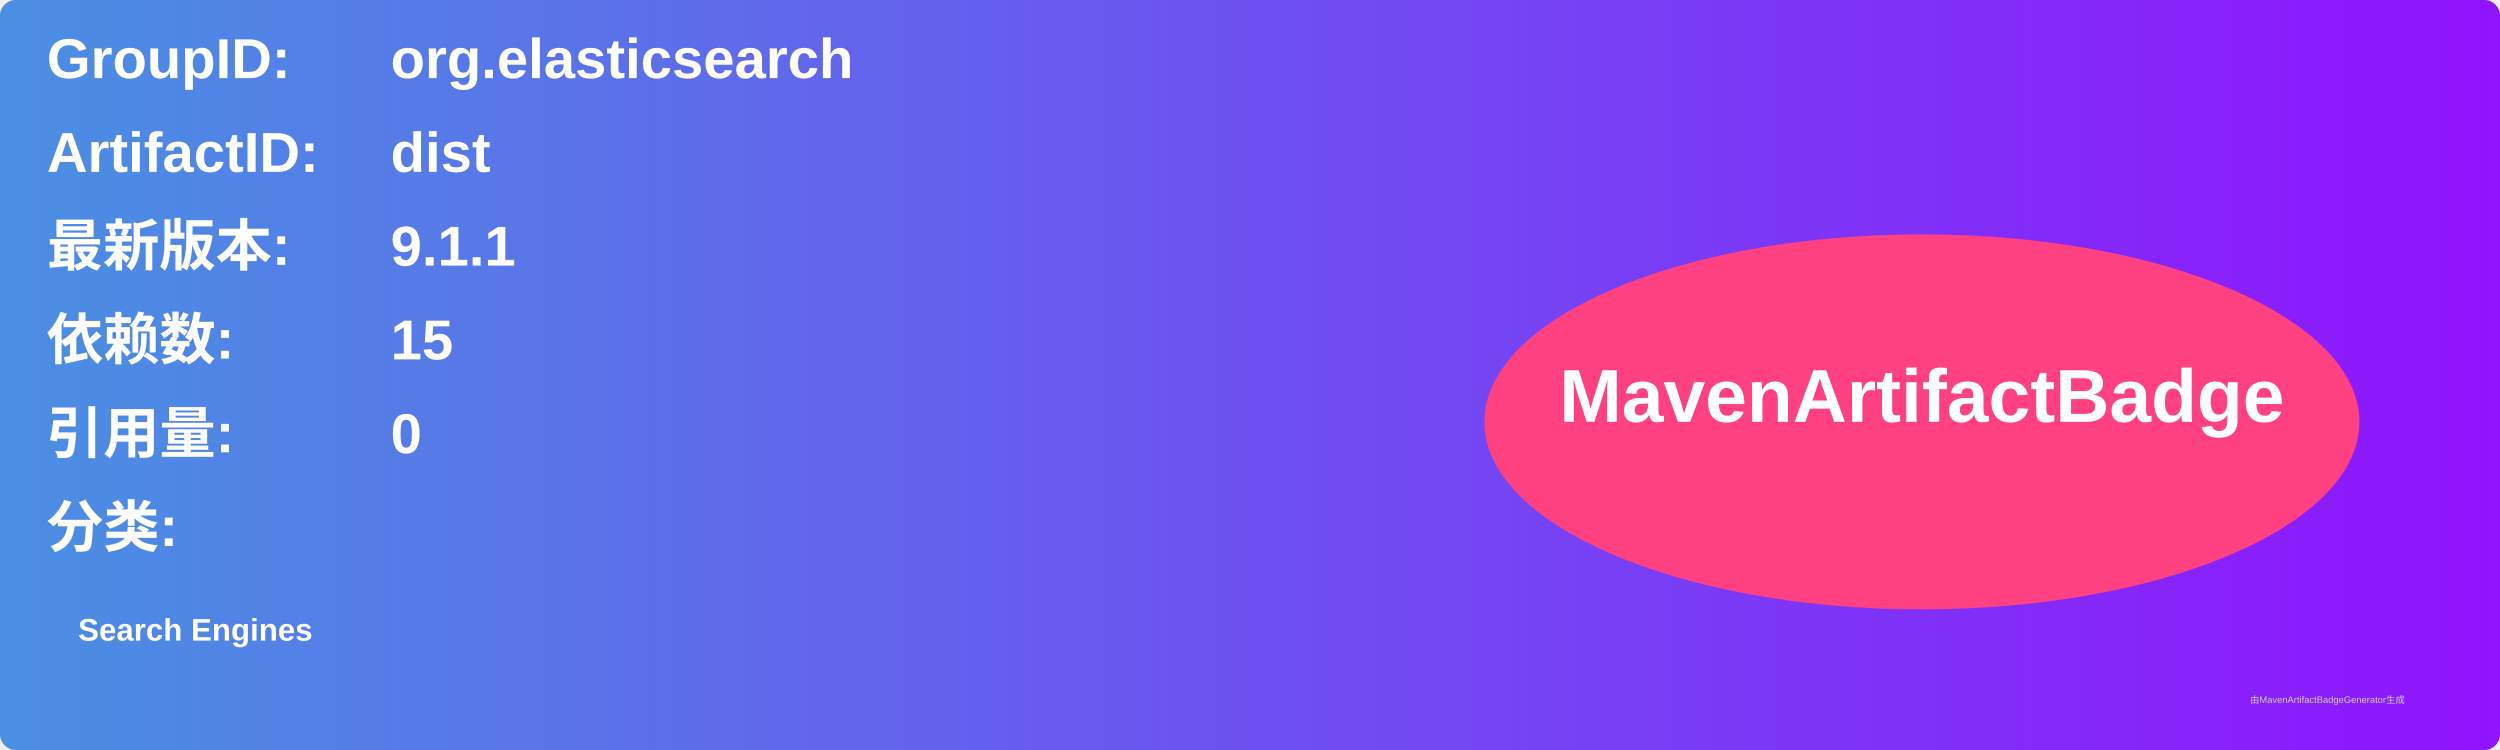
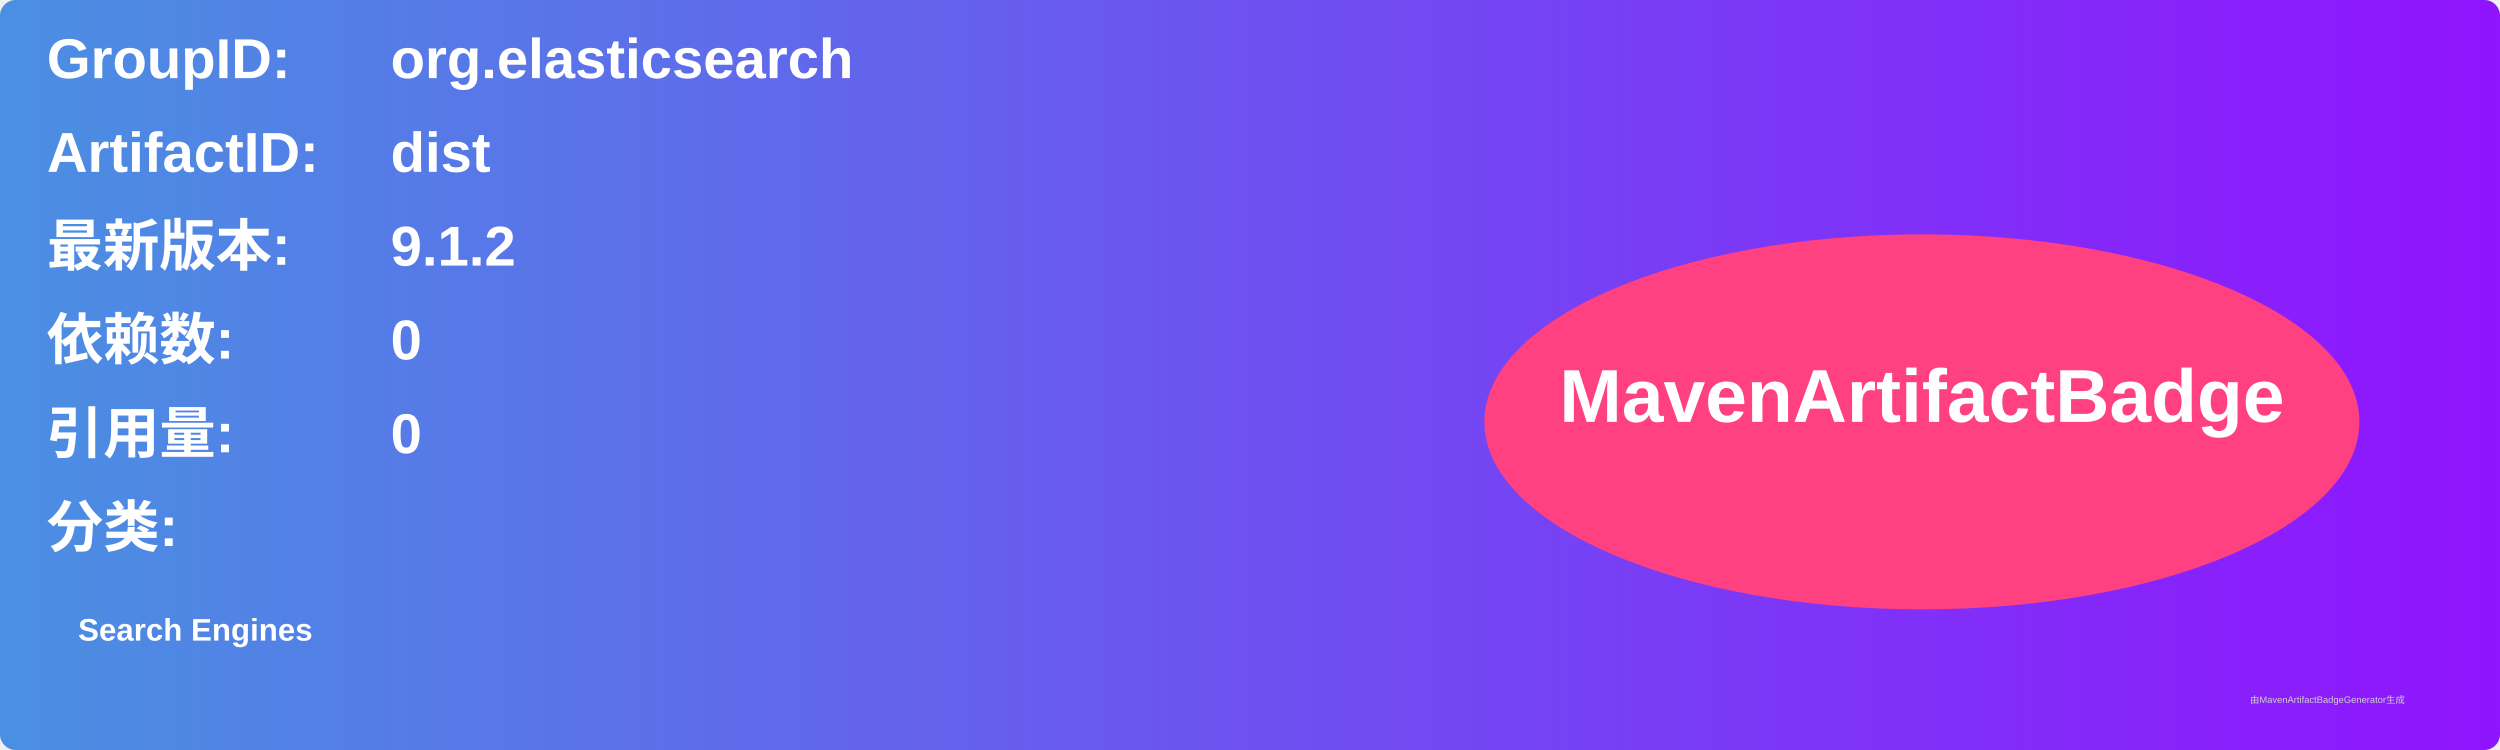
<svg xmlns="http://www.w3.org/2000/svg" width="800" height="240" viewBox="0 0 800 240">
  <linearGradient id="grad" x1="0%" y1="0%" x2="100%" y2="0%">
    <stop offset="0%" stop-color="#4a90e2" />
    <stop offset="100%" stop-color="#9013fe" />
  </linearGradient>
  <rect width="100%" height="100%" rx="5" ry="5" fill="url(#grad)" />
  <g transform="translate(15, 15)">
    <text x="0" y="10" font-family="Arial" font-size="18" fill="white" font-weight="bold" width="260">GroupID:</text>
    <text x="110" y="10" font-family="Arial" font-size="18" fill="white" font-weight="bold" width="460">org.elasticsearch</text>
    <text x="0" y="40" font-family="Arial" font-size="18" fill="white" font-weight="bold" width="260">ArtifactID:</text>
    <text x="110" y="40" font-family="Arial" font-size="18" fill="white" font-weight="bold" width="460">dist</text>
    <text x="0" y="70" font-family="Arial" font-size="18" fill="white" font-weight="bold">最新版本:</text>
    <text x="110" y="70" font-family="Arial" font-size="18" fill="white" font-weight="bold">
-       <tspan font-weight="bold">9.1.1</tspan>
+       <tspan font-weight="bold">9.1.2</tspan>
    </text>
    <text x="0" y="100" font-family="Arial" font-size="18" fill="white" font-weight="bold">依赖数: </text>
    <text x="110" y="100" font-family="Arial" font-size="18" fill="white">
-       <tspan font-weight="bold">15</tspan>
+       <tspan font-weight="bold">0</tspan>
    </text>
    <text x="0" y="130" font-family="Arial" font-size="18" fill="white" font-weight="bold">引用量: </text>
    <text x="110" y="130" font-family="Arial" font-size="18" fill="white">
      <tspan font-weight="bold">0</tspan>
    </text>
    <text x="0" y="160" font-family="Arial" font-size="18" fill="white" font-weight="bold">分类:</text>
    <text x="10" y="190" font-family="Arial" font-size="10" fill="white">
      <tspan font-weight="bold">Search Engines</tspan>
    </text>
    <ellipse cx="600" cy="120" rx="140" ry="60" fill="#ff4081" />
    <text x="600" y="120" text-anchor="middle" font-family="Arial" font-size="24" fill="white" font-weight="bold">MavenArtifactBadge</text>
  </g>
  <text x="720" y="225" font-family="Arial" font-size="3" fill="#d0d0d0">由MavenArtifactBadgeGenerator生成</text>
</svg>
